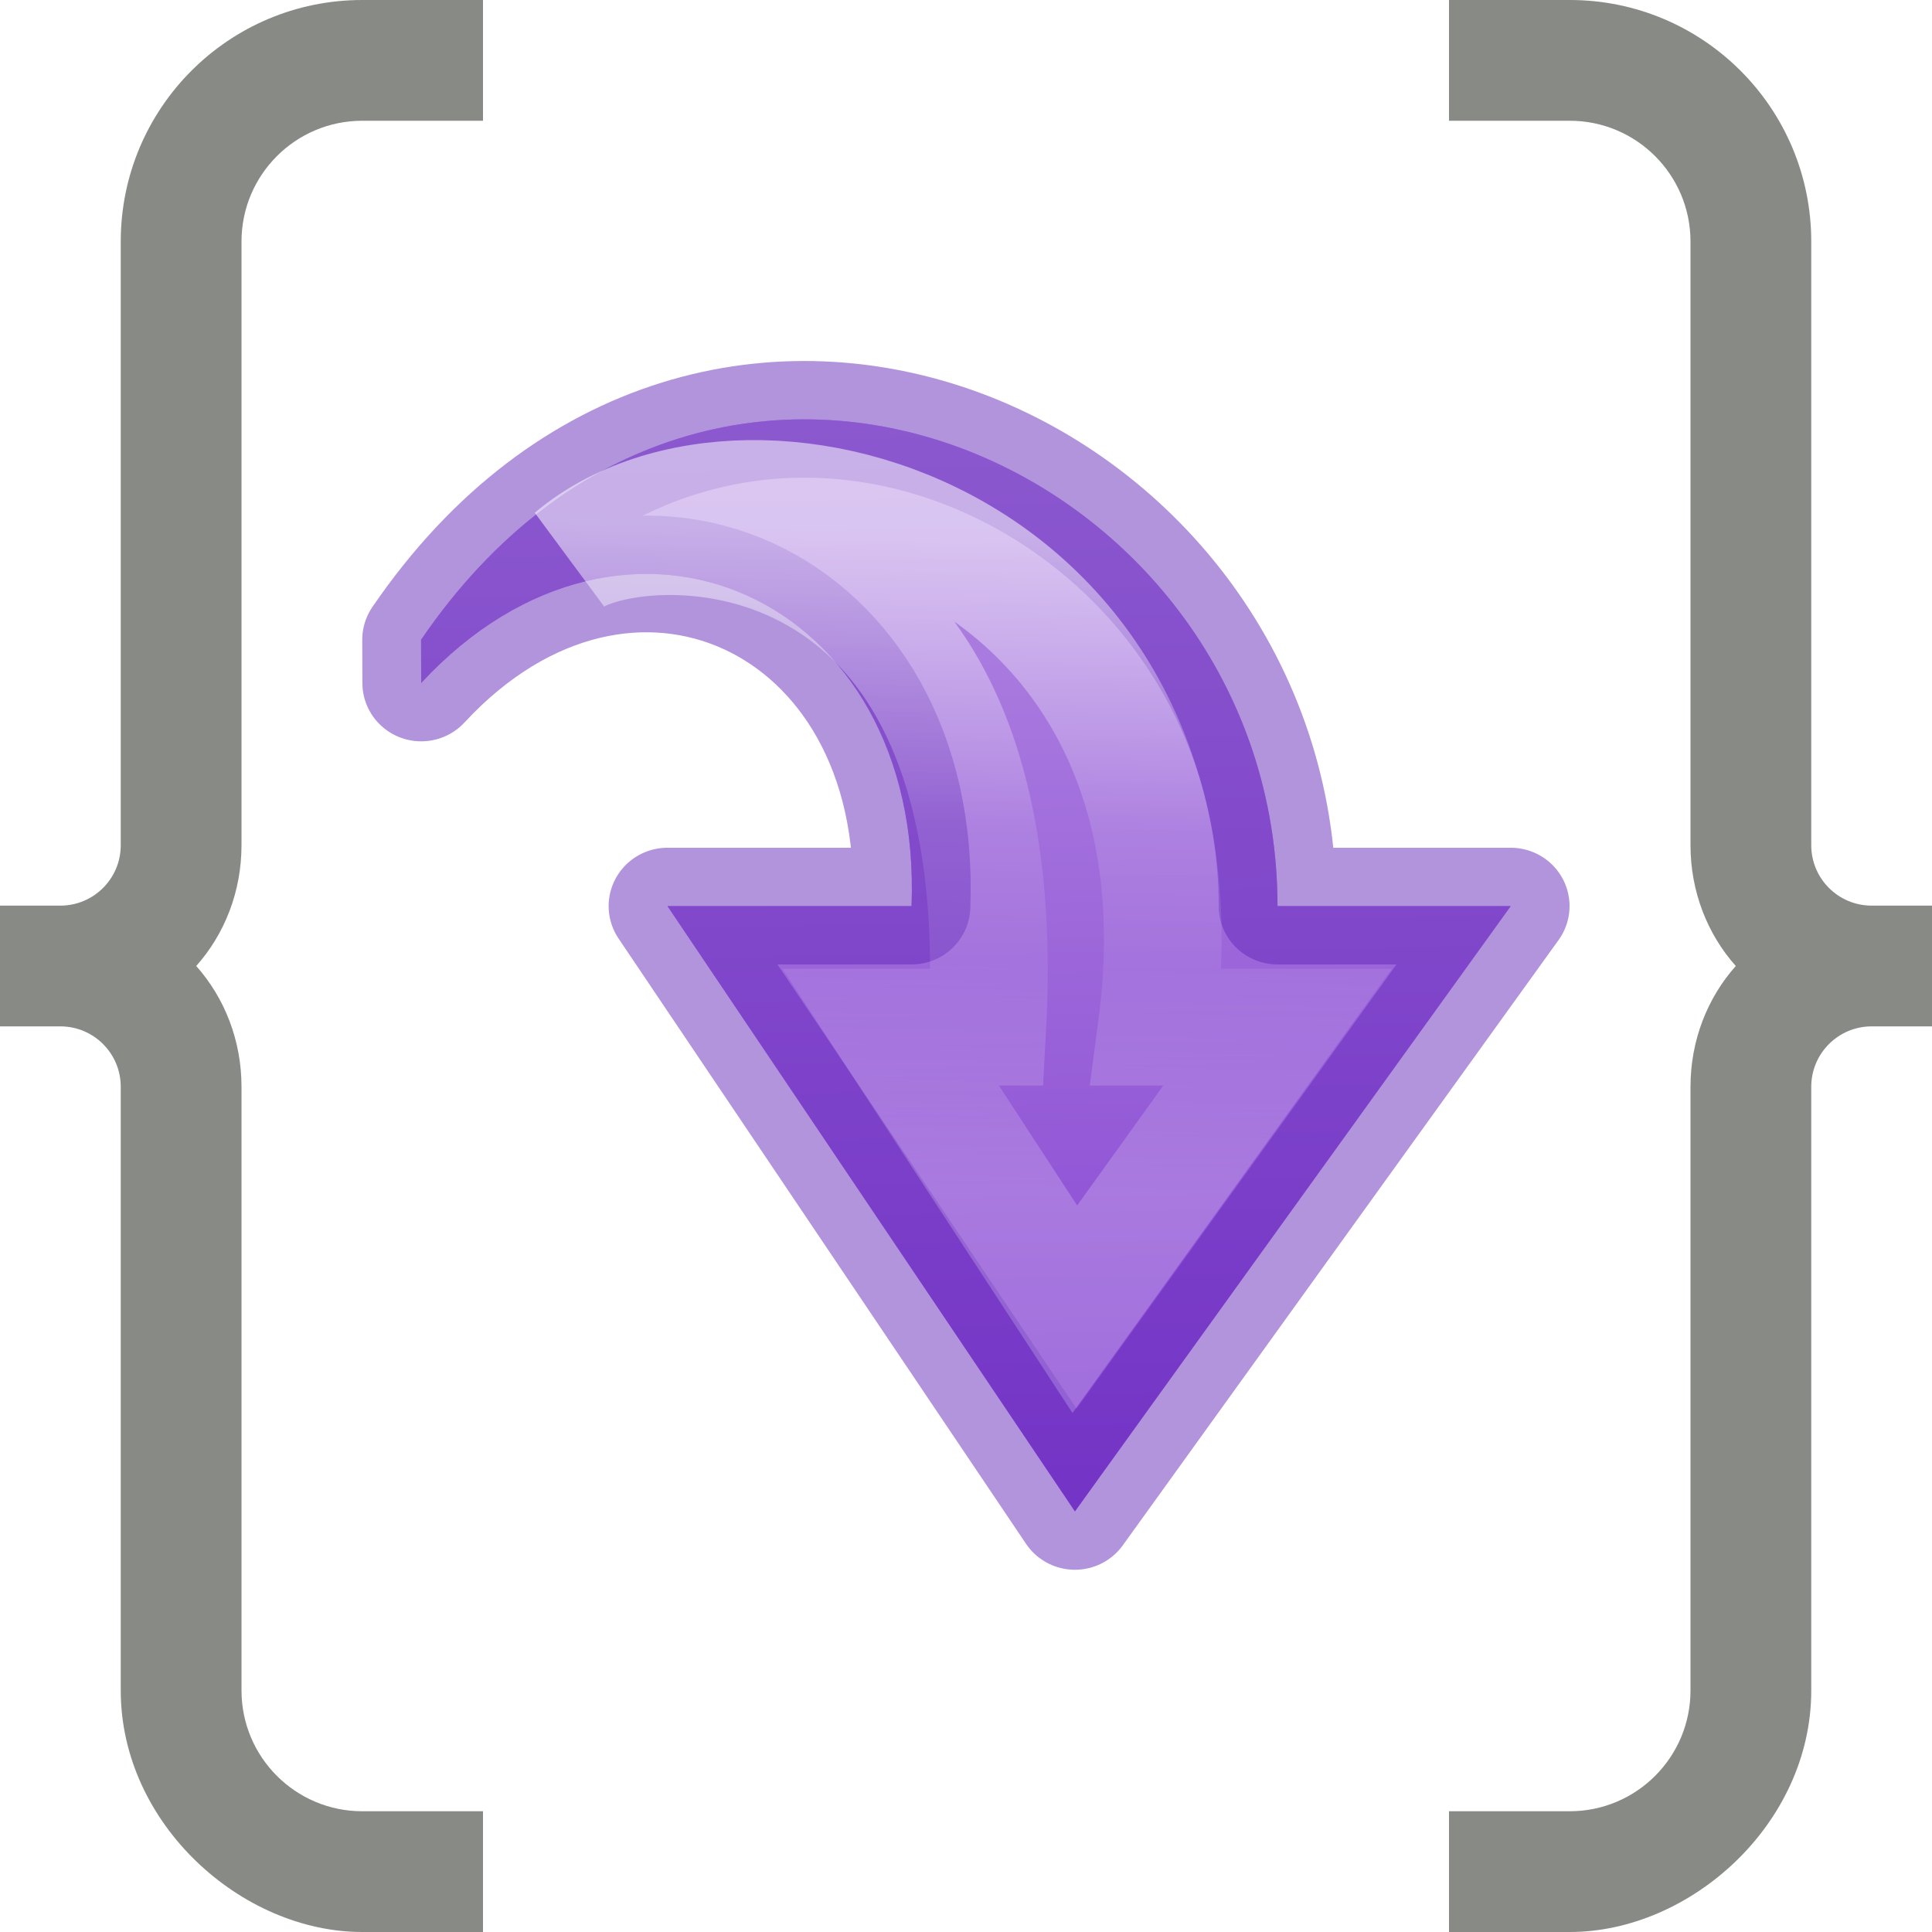
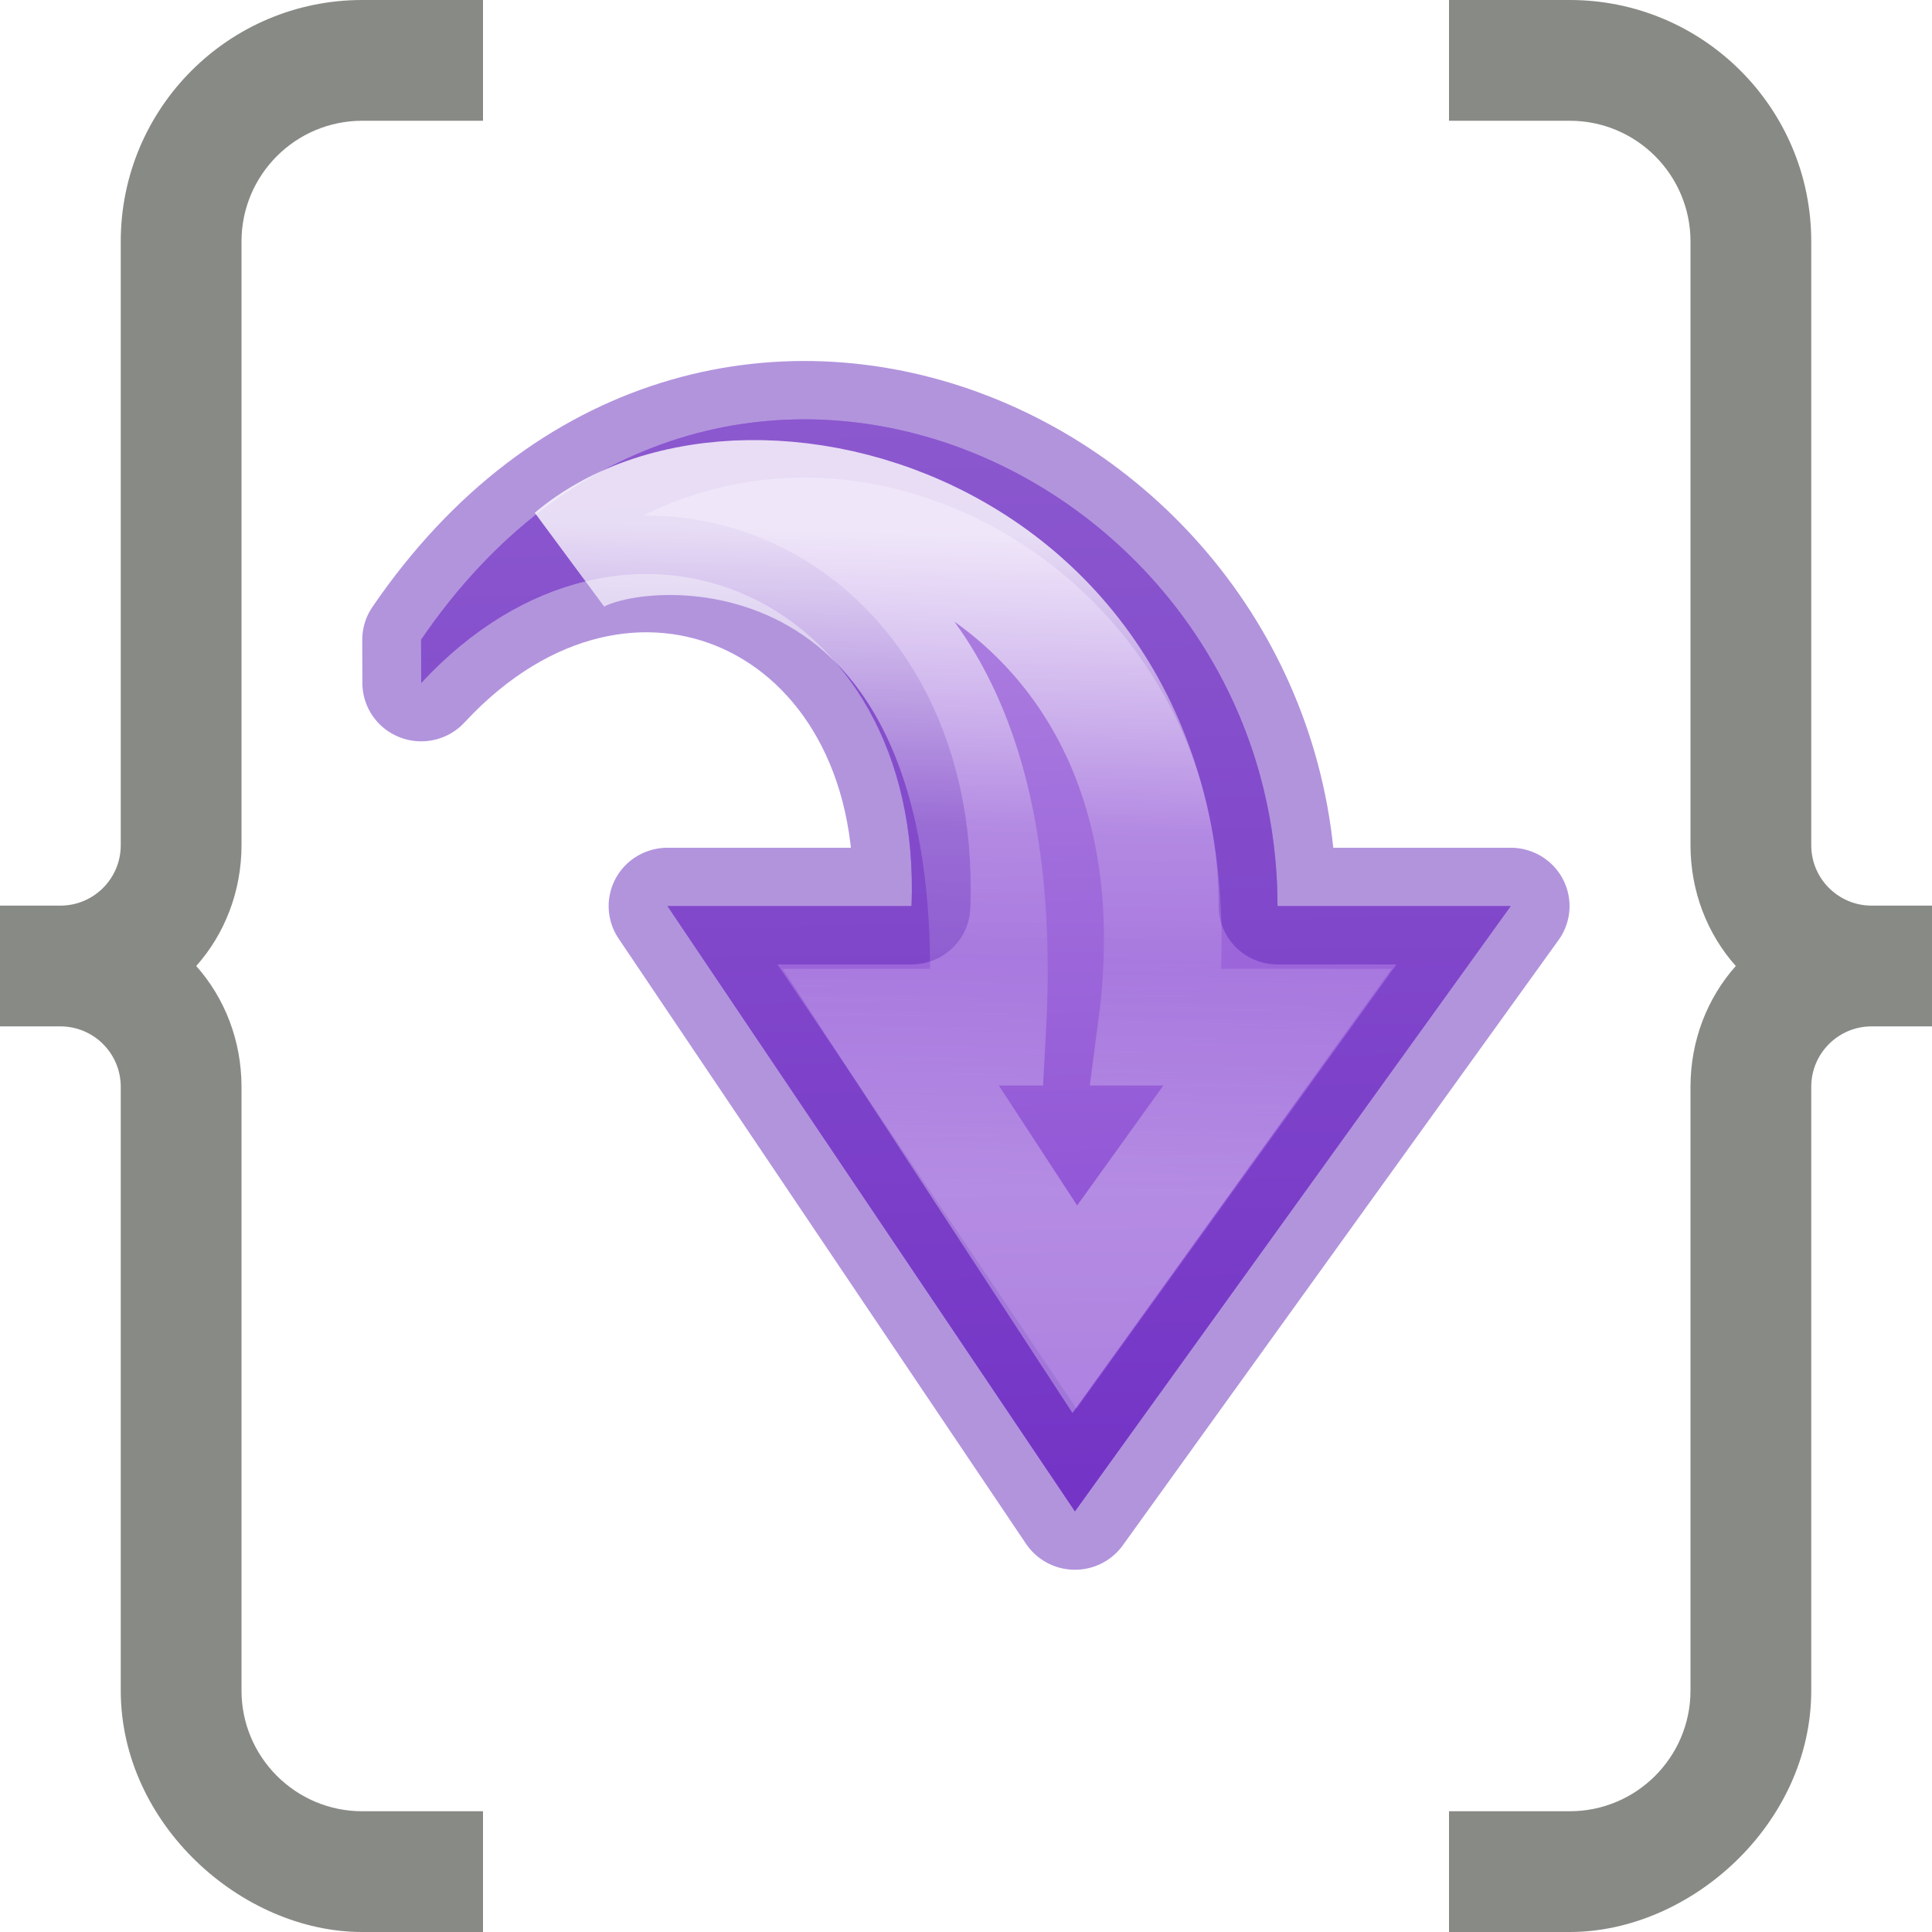
<svg xmlns="http://www.w3.org/2000/svg" viewBox="0 0 16 16">
  <linearGradient id="a" gradientUnits="userSpaceOnUse" x1="14.704" x2="5.41" y1="4.634" y2="4.492">
    <stop offset="0" stop-color="#b48be3" />
    <stop offset="1" stop-color="#8441d1" />
  </linearGradient>
  <linearGradient id="b" gradientTransform="matrix(0 -.5372019 .5768172 0 -15.99719 19.86562)" gradientUnits="userSpaceOnUse" x1="25.806" x2="25.564" y1="51.178" y2="41.859">
    <stop offset="0" stop-color="#fff" />
    <stop offset=".45" stop-color="#fff" stop-opacity=".235" />
    <stop offset=".65" stop-color="#fff" stop-opacity=".157" />
    <stop offset="1" stop-color="#fff" stop-opacity=".392" />
  </linearGradient>
  <path d="m3 0c-1.105 0-2 .895-2 2v4 1c0 .276-.224.5-.5.5h-.5v1h.5c.276 0 .5.224.5.5v1 1 3c0 1.105 1 2 2 2h1v-1h-1c-.552 0-1-.448-1-1v-3-1-1c0-.382-.139-.735-.375-1 .236-.265.375-.618.375-1v-1-.281-3.719c0-.552.448-1 1-1h1v-1z" fill="#888a85" />
  <path d="m13 0c1.105 0 2 .895 2 2v4 1c0 .276.224.5.5.5h.5v1h-.5c-.276 0-.5.224-.5.5v1 1 3c0 1.105-1 2-2 2h-1v-1h1c.552 0 1-.448 1-1v-3-1-1c0-.382.139-.735.375-1-.236-.265-.375-.618-.375-1v-1-.281-3.719c0-.552-.448-1-1-1h-1v-1z" fill="#888a85" />
  <g stroke-miterlimit="7" stroke-width=".964" transform="matrix(0 -1.002584 -1.010643 0 15.12772 18.00995)">
    <path d="m12.679 11.518c3.55-2.405 1.418-7.018-2.2-7.018v-1.911l-5 3.571 5 3.339v-2c2.552-.099 3.668 2.34 1.843 4.018z" display="block" fill="#d8a7ff" />
    <path d="m12.679 11.518c3.55-2.405 1.418-7.018-2.2-7.018v-1.911l-5 3.571 5 3.339v-2c2.552-.099 3.668 2.34 1.843 4.018z" display="block" fill="url(#a)" stroke="#6326b9" stroke-linejoin="round" stroke-opacity=".49" />
-     <path d="m13.361 10.274c1.252-1.471.125-5.31-3.882-4.785v-.989l-2.33 1.661 2.33 1.509v-.792c4.397-.235 4.256 2.801 3.882 3.396z" display="block" fill="none" opacity=".53" stroke="url(#b)" />
+     <path d="m13.361 10.274c1.252-1.471.125-5.31-3.882-4.785v-.989l-2.33 1.661 2.33 1.509v-.792c4.397-.235 4.256 2.801 3.882 3.396z" display="block" fill="none" opacity=".8" stroke="url(#b)" />
  </g>
</svg>
